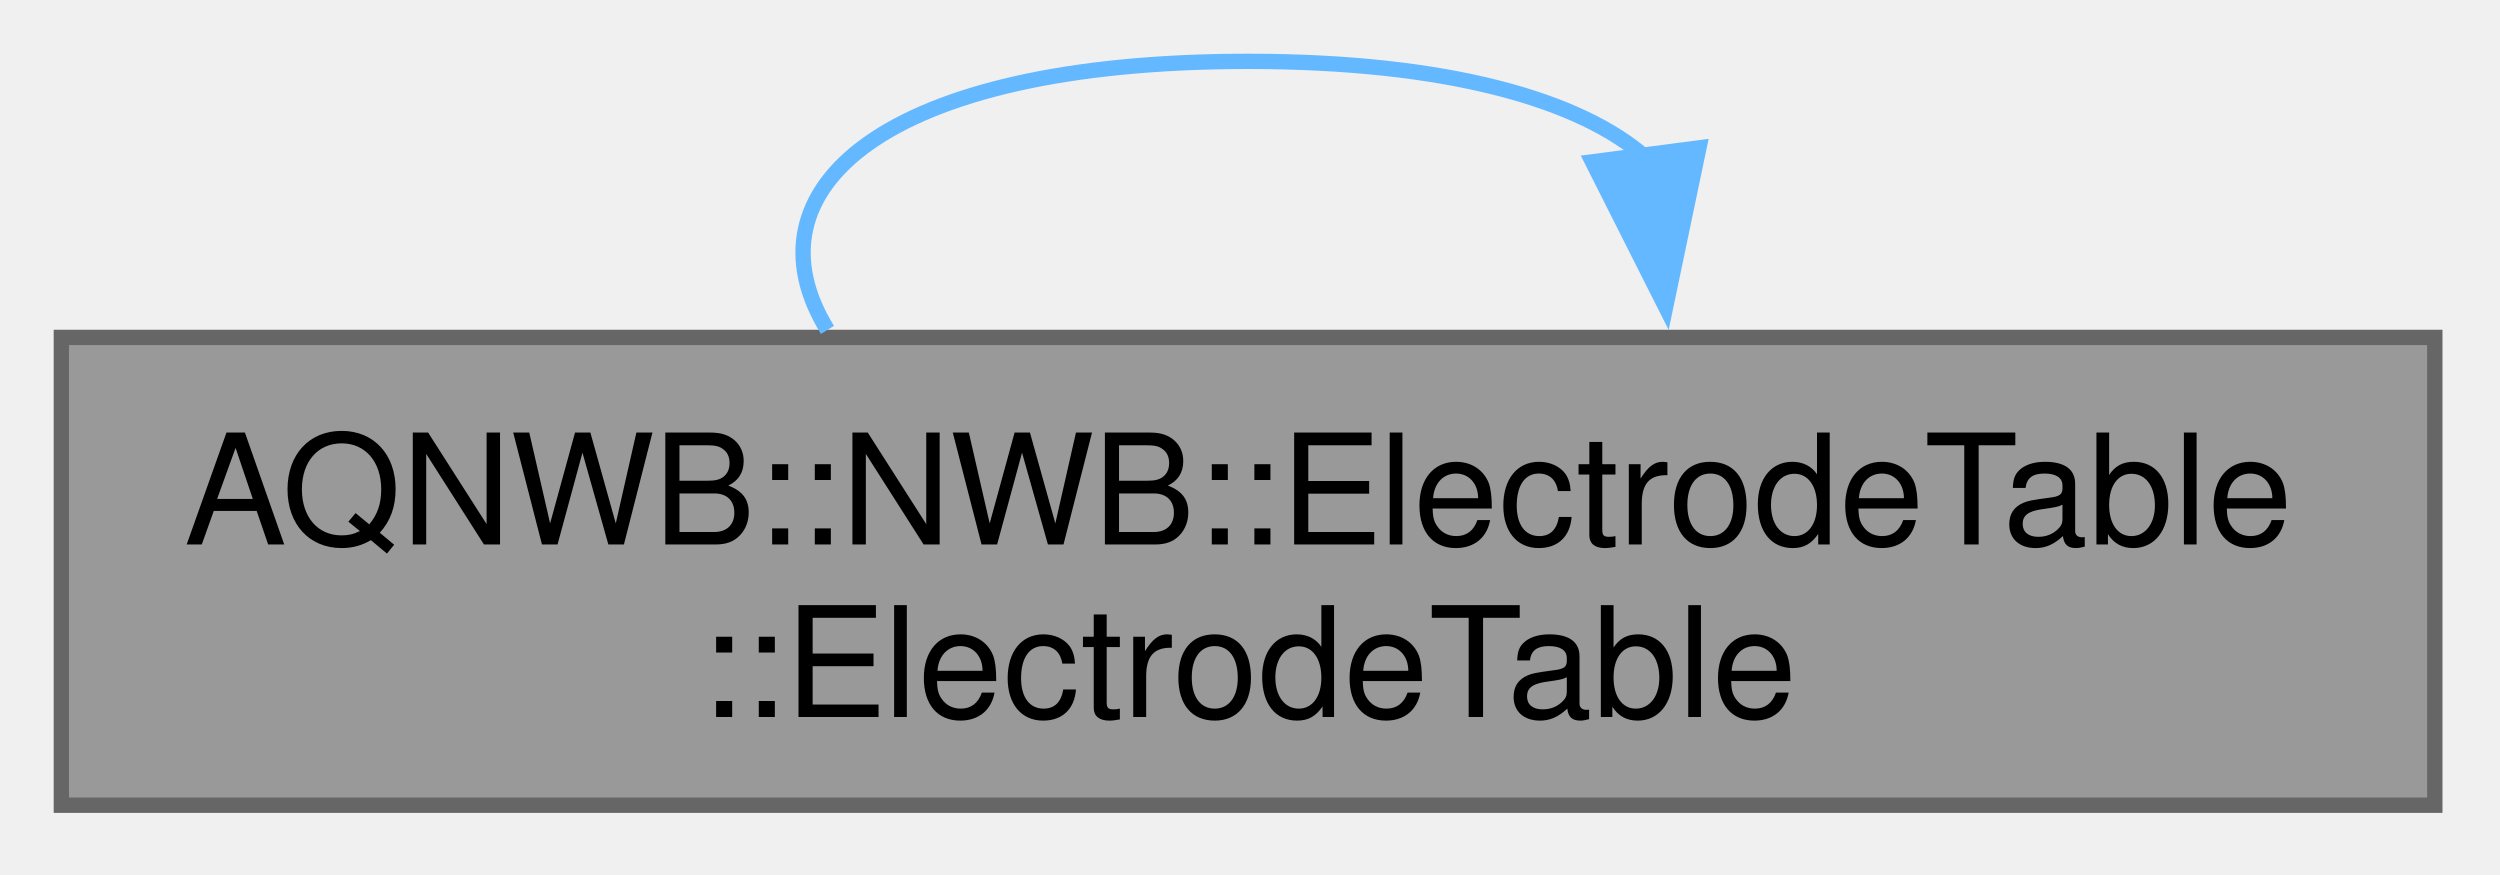
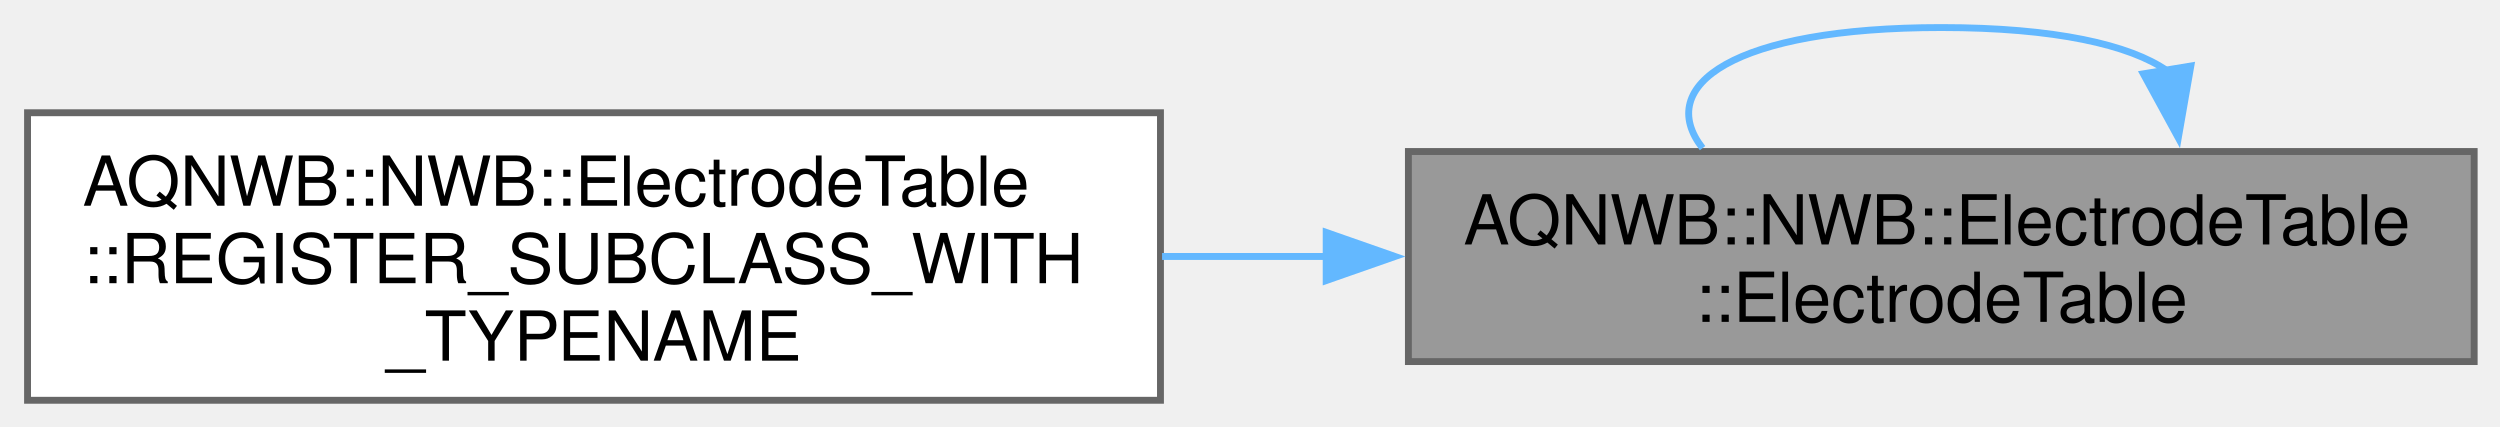
- <svg xmlns="http://www.w3.org/2000/svg" xmlns:xlink="http://www.w3.org/1999/xlink" width="163pt" height="57pt" viewBox="0.00 0.00 163.00 57.00">
-   <g id="graph0" class="graph" transform="scale(1 1) rotate(0) translate(4 52.5)">
+ <svg xmlns="http://www.w3.org/2000/svg" xmlns:xlink="http://www.w3.org/1999/xlink" width="363pt" height="62pt" viewBox="0.00 0.00 363.00 62.00">
+   <g id="graph0" class="graph" transform="scale(1 1) rotate(0) translate(4 58.12)">
    <g id="Node000001" class="node">
      <g id="a_Node000001">
        <a xlink:title="Constructor.">
-           <polygon fill="#999999" stroke="#666666" points="154.75,-30.5 0,-30.5 0,0 154.75,0 154.75,-30.5" />
-           <text xml:space="preserve" text-anchor="start" x="8" y="-17" font-family="Helvetica,sans-Serif" font-size="10.00">AQNWB::NWB::ElectrodeTable</text>
-           <text xml:space="preserve" text-anchor="middle" x="77.38" y="-5.75" font-family="Helvetica,sans-Serif" font-size="10.00">::ElectrodeTable</text>
+           <polygon fill="#999999" stroke="#666666" points="355.25,-36.12 200.5,-36.12 200.5,-5.62 355.25,-5.62 355.25,-36.12" />
+           <text xml:space="preserve" text-anchor="start" x="208.5" y="-22.62" font-family="Helvetica,sans-Serif" font-size="10.00">AQNWB::NWB::ElectrodeTable</text>
+           <text xml:space="preserve" text-anchor="middle" x="277.88" y="-11.38" font-family="Helvetica,sans-Serif" font-size="10.00">::ElectrodeTable</text>
        </a>
      </g>
    </g>
    <g id="edge1_Node000001_Node000001" class="edge">
      <g id="a_edge1_Node000001_Node000001">
        <a xlink:title=" ">
-           <path fill="none" stroke="#63b8ff" d="M103.33,-42.2C99.08,-45.97 90.43,-48.5 77.38,-48.5 53.5,-48.5 44.36,-40.06 49.95,-30.99" />
-           <polygon fill="#63b8ff" stroke="#63b8ff" points="106.77,-42.86 104.6,-32.49 99.83,-41.95 106.77,-42.86" />
+           <path fill="none" stroke="#63b8ff" d="M310.68,-47.83C305.32,-51.6 294.38,-54.12 277.88,-54.12 247.69,-54.12 236.14,-45.68 243.21,-36.61" />
+           <polygon fill="#63b8ff" stroke="#63b8ff" points="314.11,-48.54 312.29,-38.1 307.21,-47.4 314.11,-48.54" />
+         </a>
+       </g>
+     </g>
+     <g id="Node000002" class="node">
+       <g id="a_Node000002">
+         <a xlink:href="class_a_q_n_w_b_1_1_n_w_b_1_1_electrode_table.html#ae74ad52ad117c87770485020674fb8dd" target="_top" xlink:title=" ">
+           <polygon fill="white" stroke="#666666" points="164.5,-41.75 0,-41.75 0,0 164.5,0 164.5,-41.75" />
+           <text xml:space="preserve" text-anchor="start" x="8" y="-28.25" font-family="Helvetica,sans-Serif" font-size="10.00">AQNWB::NWB::ElectrodeTable</text>
+           <text xml:space="preserve" text-anchor="start" x="8" y="-17" font-family="Helvetica,sans-Serif" font-size="10.00">::REGISTER_SUBCLASS_WITH</text>
+           <text xml:space="preserve" text-anchor="middle" x="82.25" y="-5.75" font-family="Helvetica,sans-Serif" font-size="10.00">_TYPENAME</text>
+         </a>
+       </g>
+     </g>
+     <g id="edge2_Node000001_Node000002" class="edge">
+       <g id="a_edge2_Node000001_Node000002">
+         <a xlink:title=" ">
+           <path fill="none" stroke="#63b8ff" d="M188.81,-20.88C180.79,-20.88 172.69,-20.88 164.73,-20.88" />
+           <polygon fill="#63b8ff" stroke="#63b8ff" points="188.56,-24.38 198.56,-20.88 188.56,-17.38 188.56,-24.38" />
        </a>
      </g>
    </g>
  </g>
</svg>
